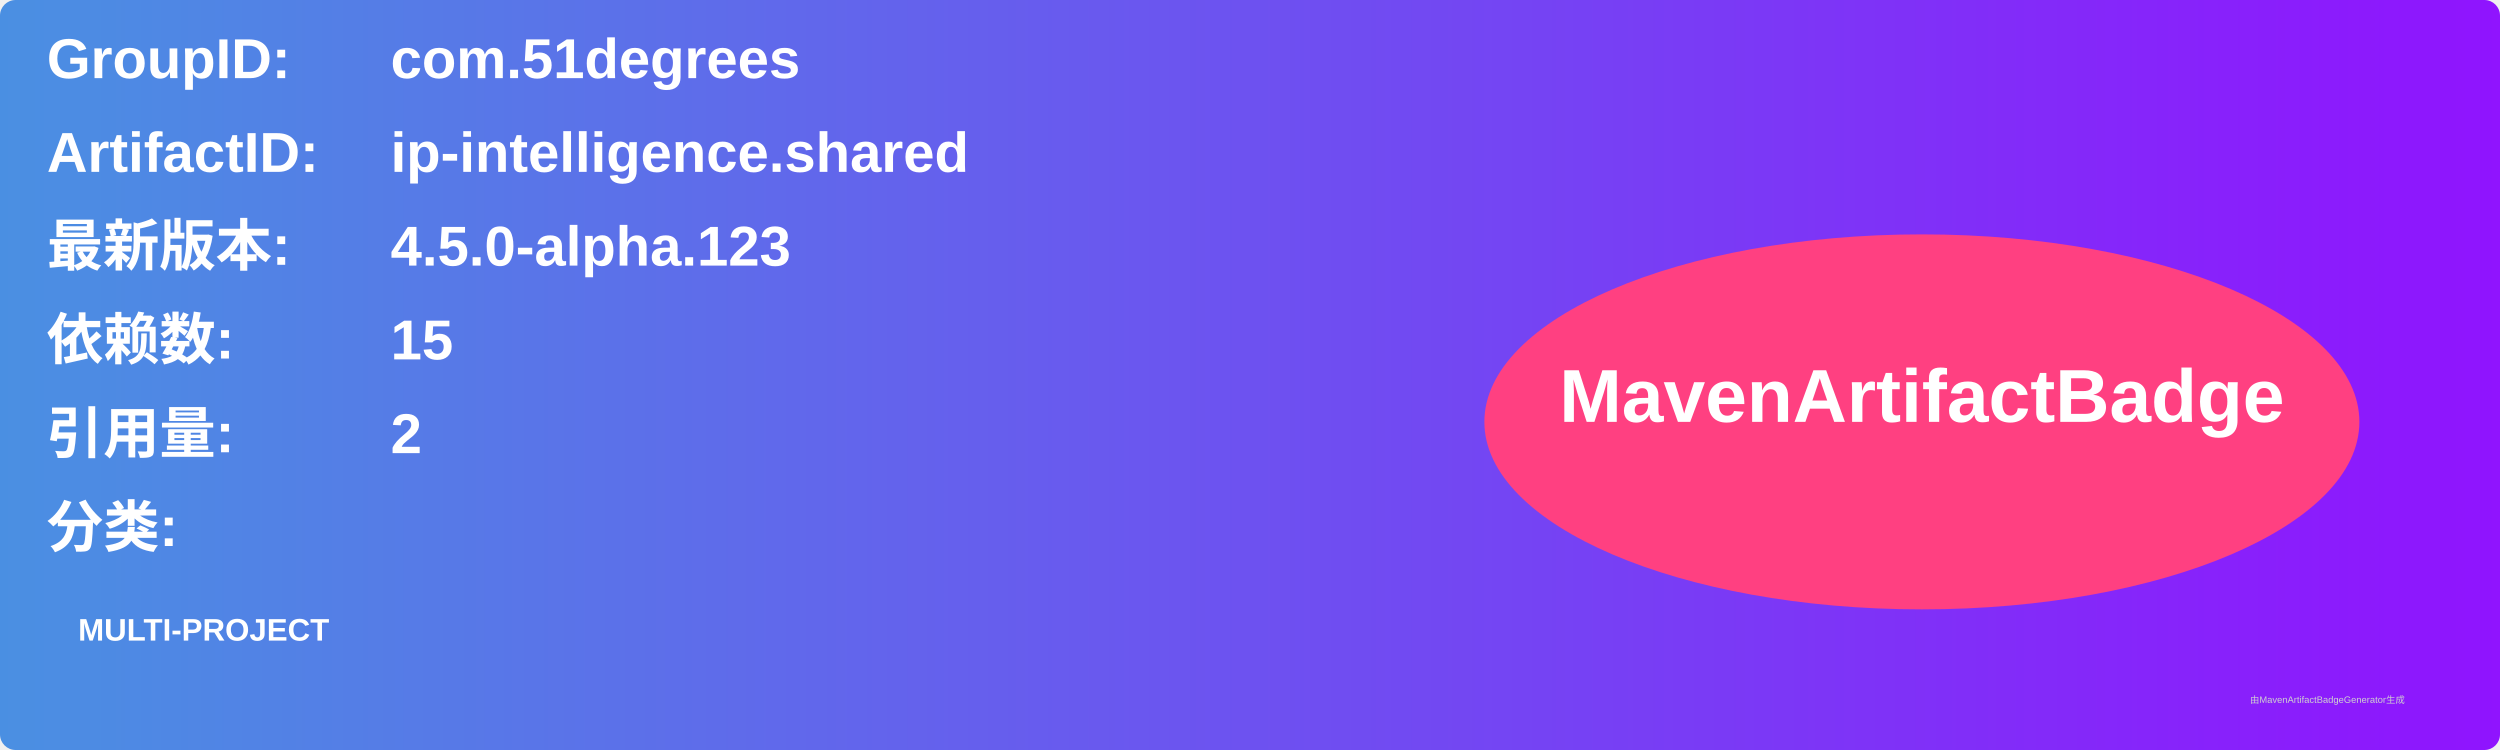
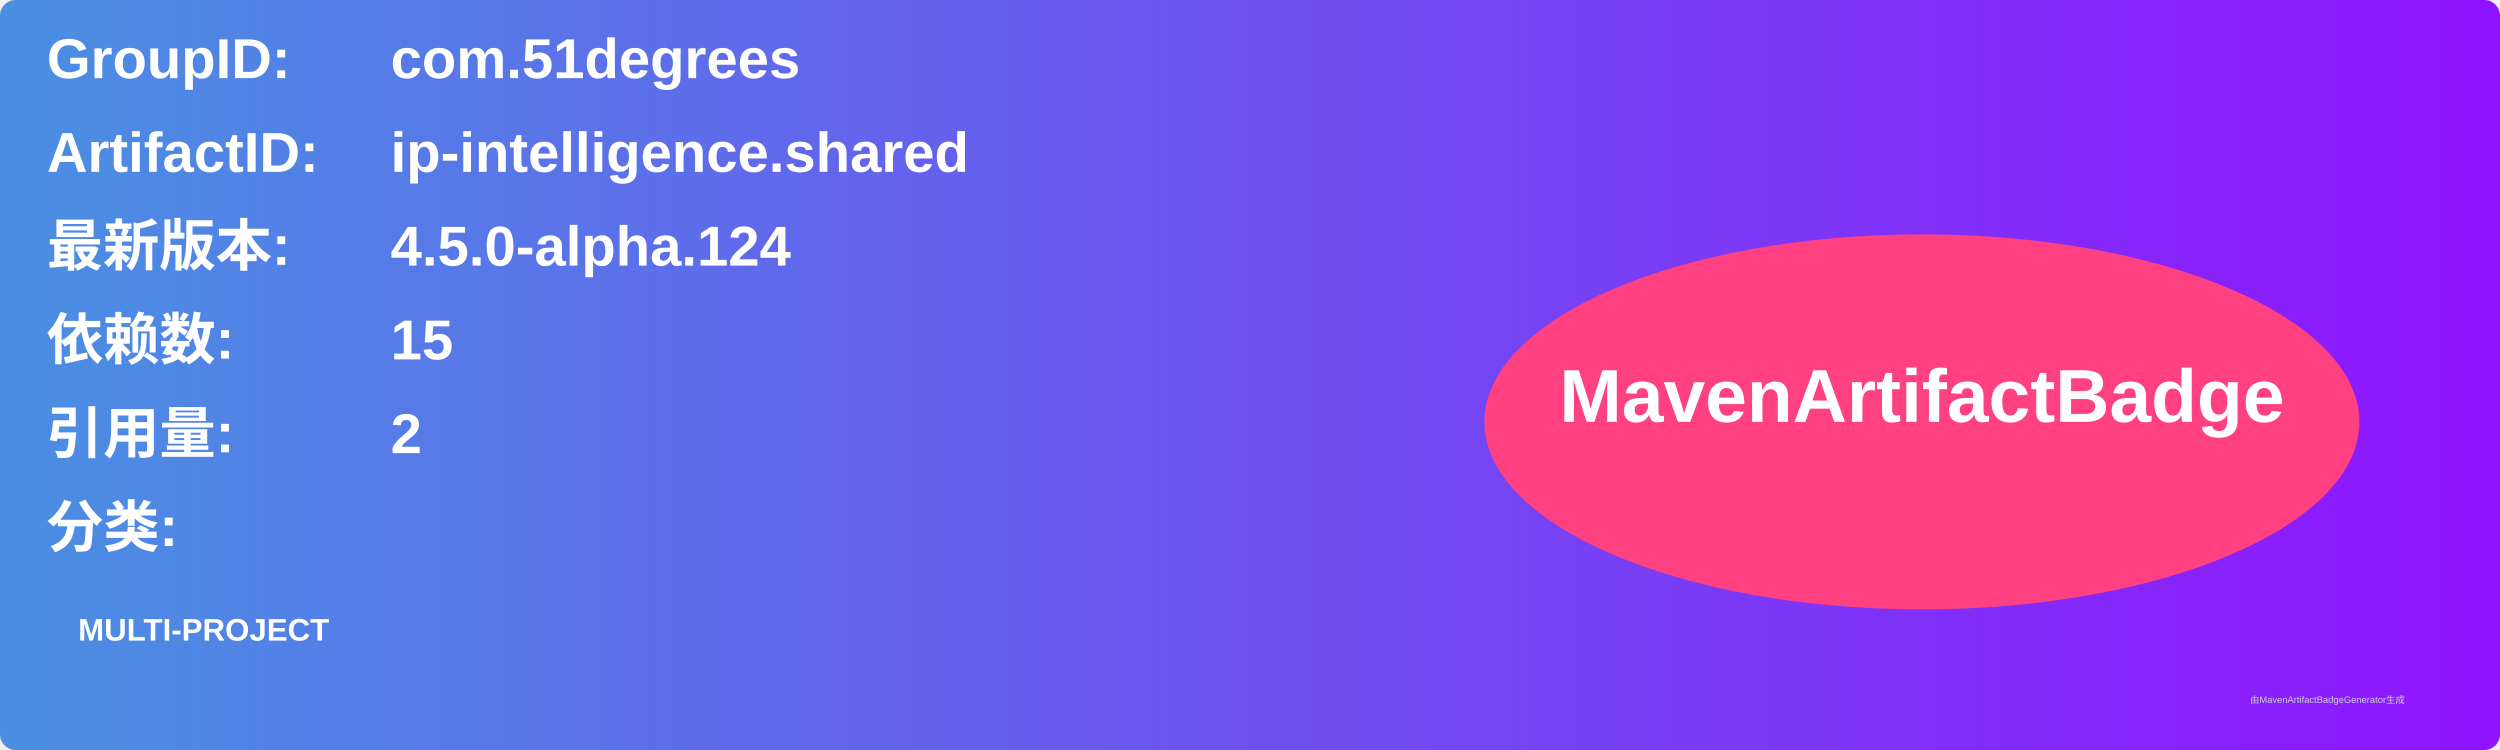
<svg xmlns="http://www.w3.org/2000/svg" width="800" height="240" viewBox="0 0 800 240">
  <linearGradient id="grad" x1="0%" y1="0%" x2="100%" y2="0%">
    <stop offset="0%" stop-color="#4a90e2" />
    <stop offset="100%" stop-color="#9013fe" />
  </linearGradient>
  <rect width="100%" height="100%" rx="5" ry="5" fill="url(#grad)" />
  <g transform="translate(15, 15)">
    <text x="0" y="10" font-family="Arial" font-size="18" fill="white" font-weight="bold" width="260">GroupID:</text>
    <text x="110" y="10" font-family="Arial" font-size="18" fill="white" font-weight="bold" width="460">com.51degrees</text>
    <text x="0" y="40" font-family="Arial" font-size="18" fill="white" font-weight="bold" width="260">ArtifactID:</text>
    <text x="110" y="40" font-family="Arial" font-size="18" fill="white" font-weight="bold" width="460">ip-intelligence.shared</text>
    <text x="0" y="70" font-family="Arial" font-size="18" fill="white" font-weight="bold">最新版本:</text>
    <text x="110" y="70" font-family="Arial" font-size="18" fill="white" font-weight="bold">
-       <tspan font-weight="bold">4.5.0-alpha.123</tspan>
+       <tspan font-weight="bold">4.5.0-alpha.124</tspan>
    </text>
    <text x="0" y="100" font-family="Arial" font-size="18" fill="white" font-weight="bold">依赖数: </text>
    <text x="110" y="100" font-family="Arial" font-size="18" fill="white">
      <tspan font-weight="bold">15</tspan>
    </text>
    <text x="0" y="130" font-family="Arial" font-size="18" fill="white" font-weight="bold">引用量: </text>
    <text x="110" y="130" font-family="Arial" font-size="18" fill="white">
      <tspan font-weight="bold">2</tspan>
    </text>
    <text x="0" y="160" font-family="Arial" font-size="18" fill="white" font-weight="bold">分类:</text>
    <text x="10" y="190" font-family="Arial" font-size="10" fill="white">
      <tspan font-weight="bold">MULTI-PROJECT</tspan>
    </text>
    <ellipse cx="600" cy="120" rx="140" ry="60" fill="#ff4081" />
    <text x="600" y="120" text-anchor="middle" font-family="Arial" font-size="24" fill="white" font-weight="bold">MavenArtifactBadge</text>
  </g>
  <text x="720" y="225" font-family="Arial" font-size="3" fill="#d0d0d0">由MavenArtifactBadgeGenerator生成</text>
</svg>
